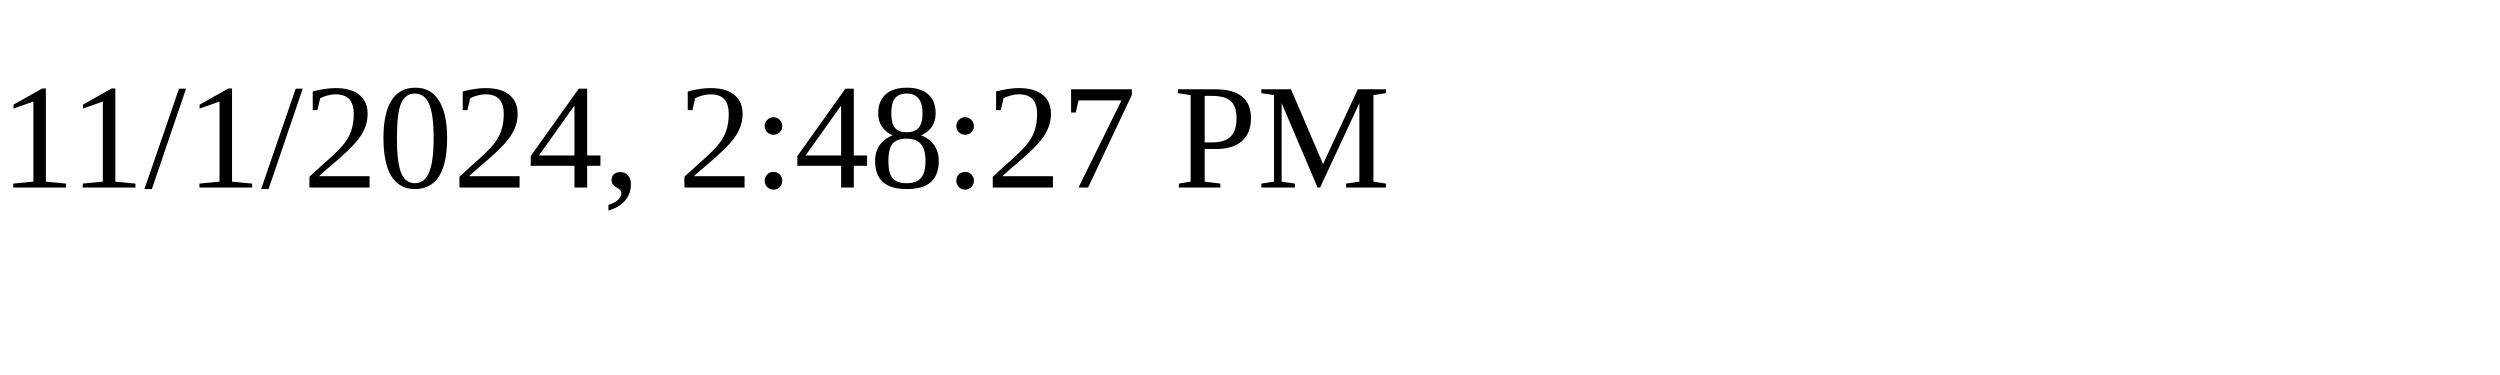
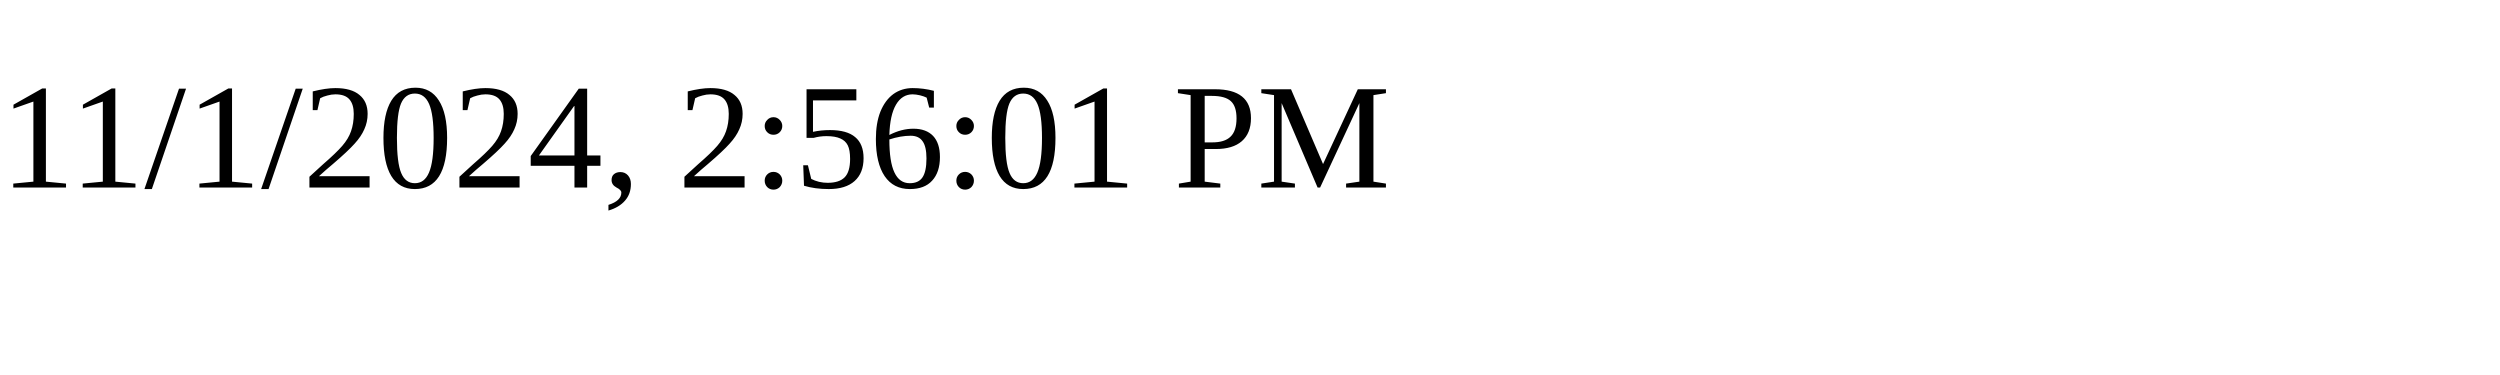
<svg xmlns="http://www.w3.org/2000/svg" height="30" width="200">
-   <text x="0" y="15">11/1/2024, 2:48:27 PM</text>
+   <text x="0" y="15">11/1/2024, 2:56:01 PM</text>
</svg>
